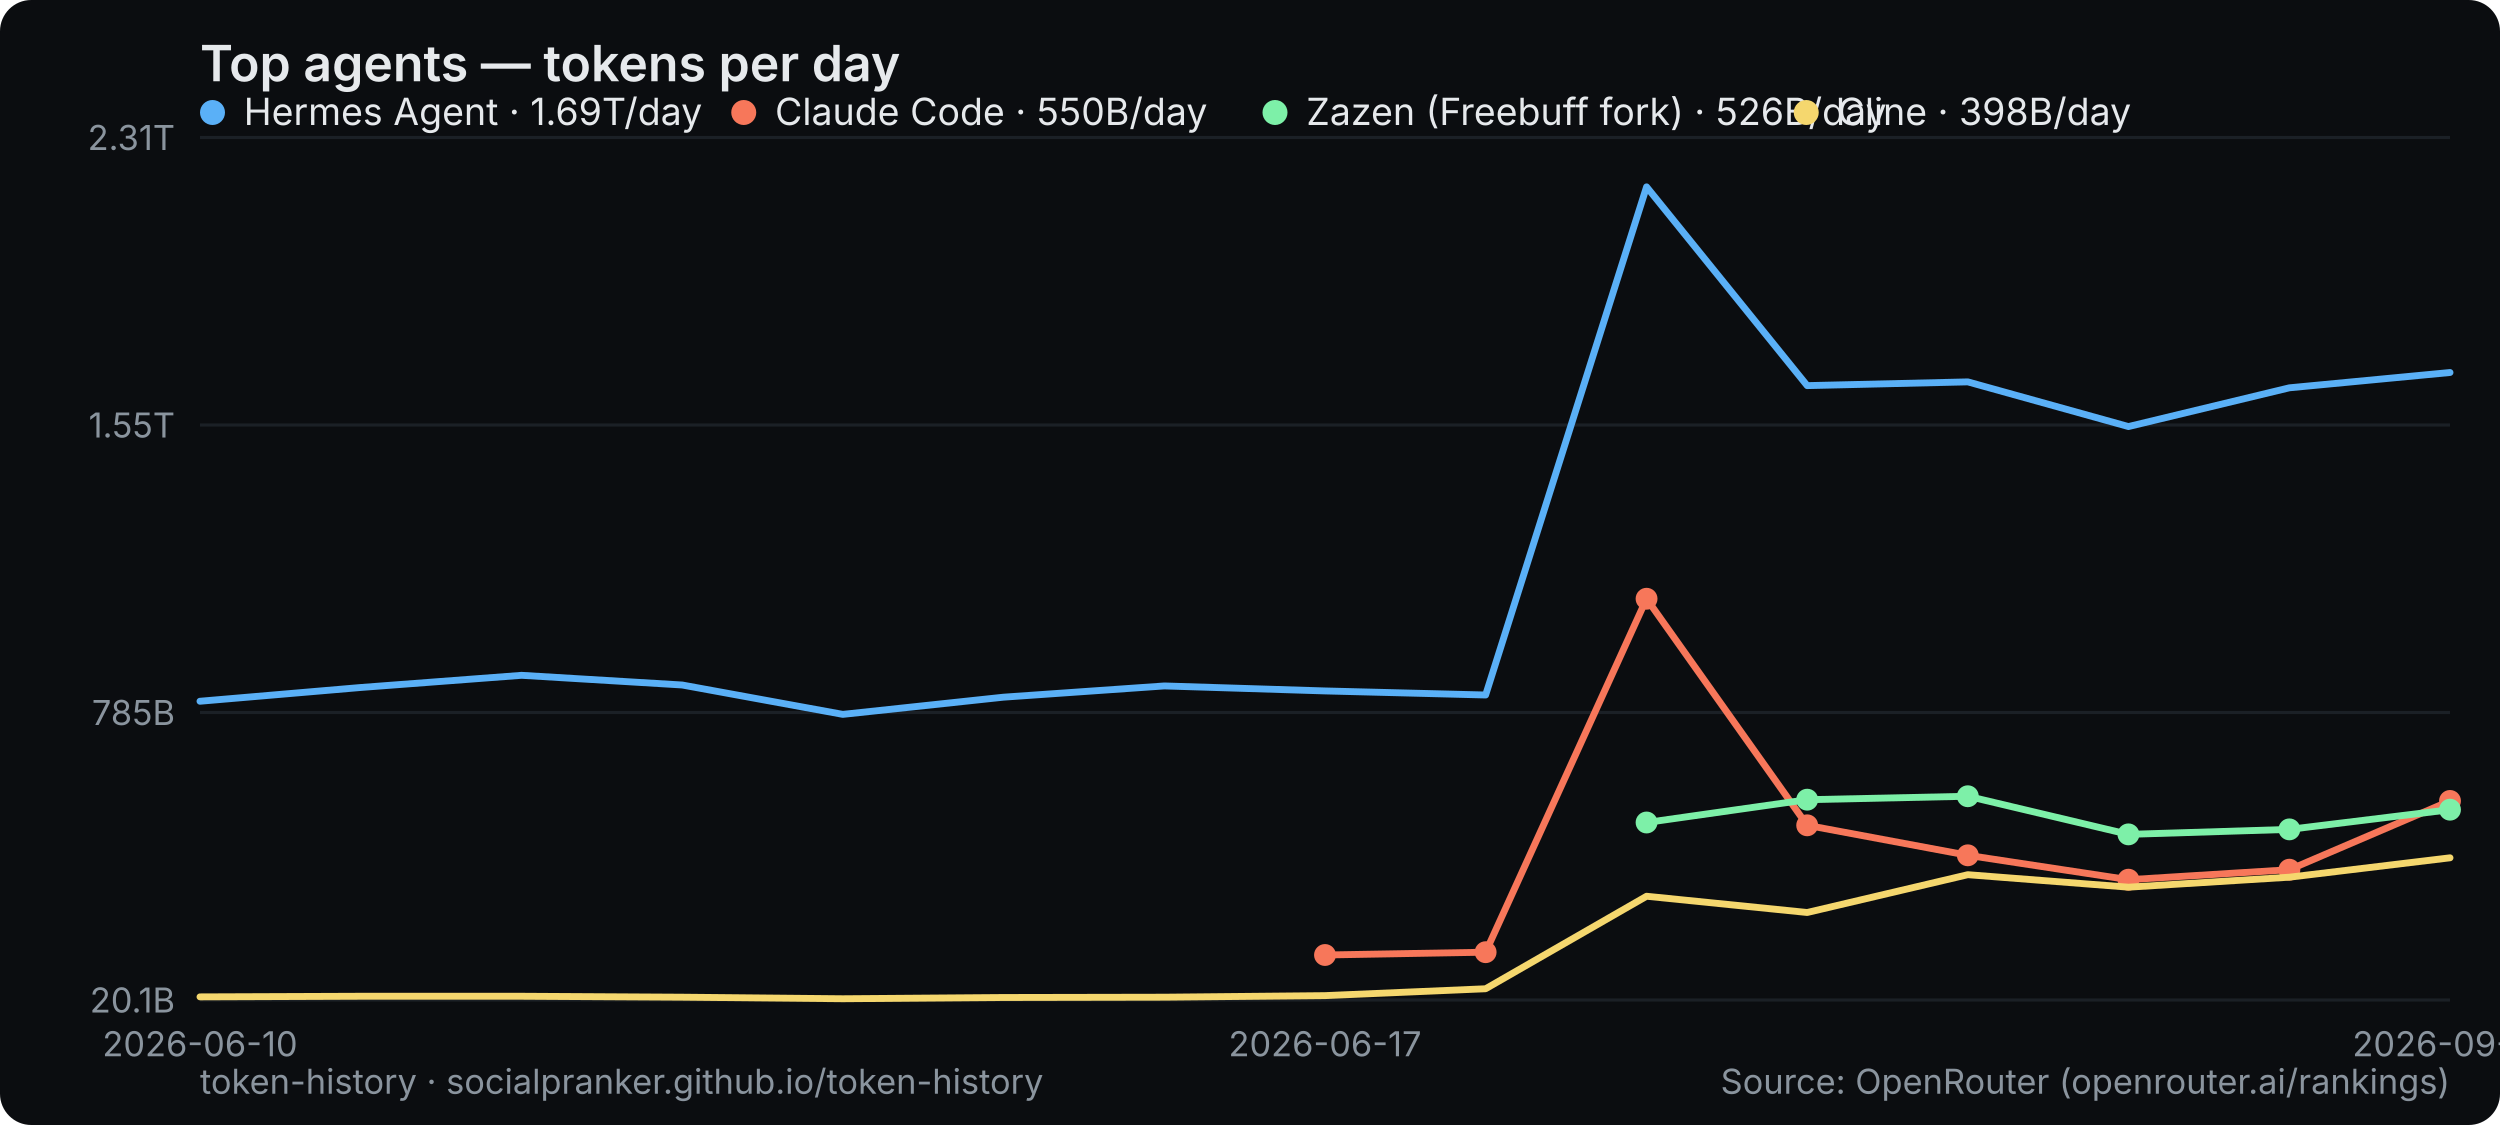
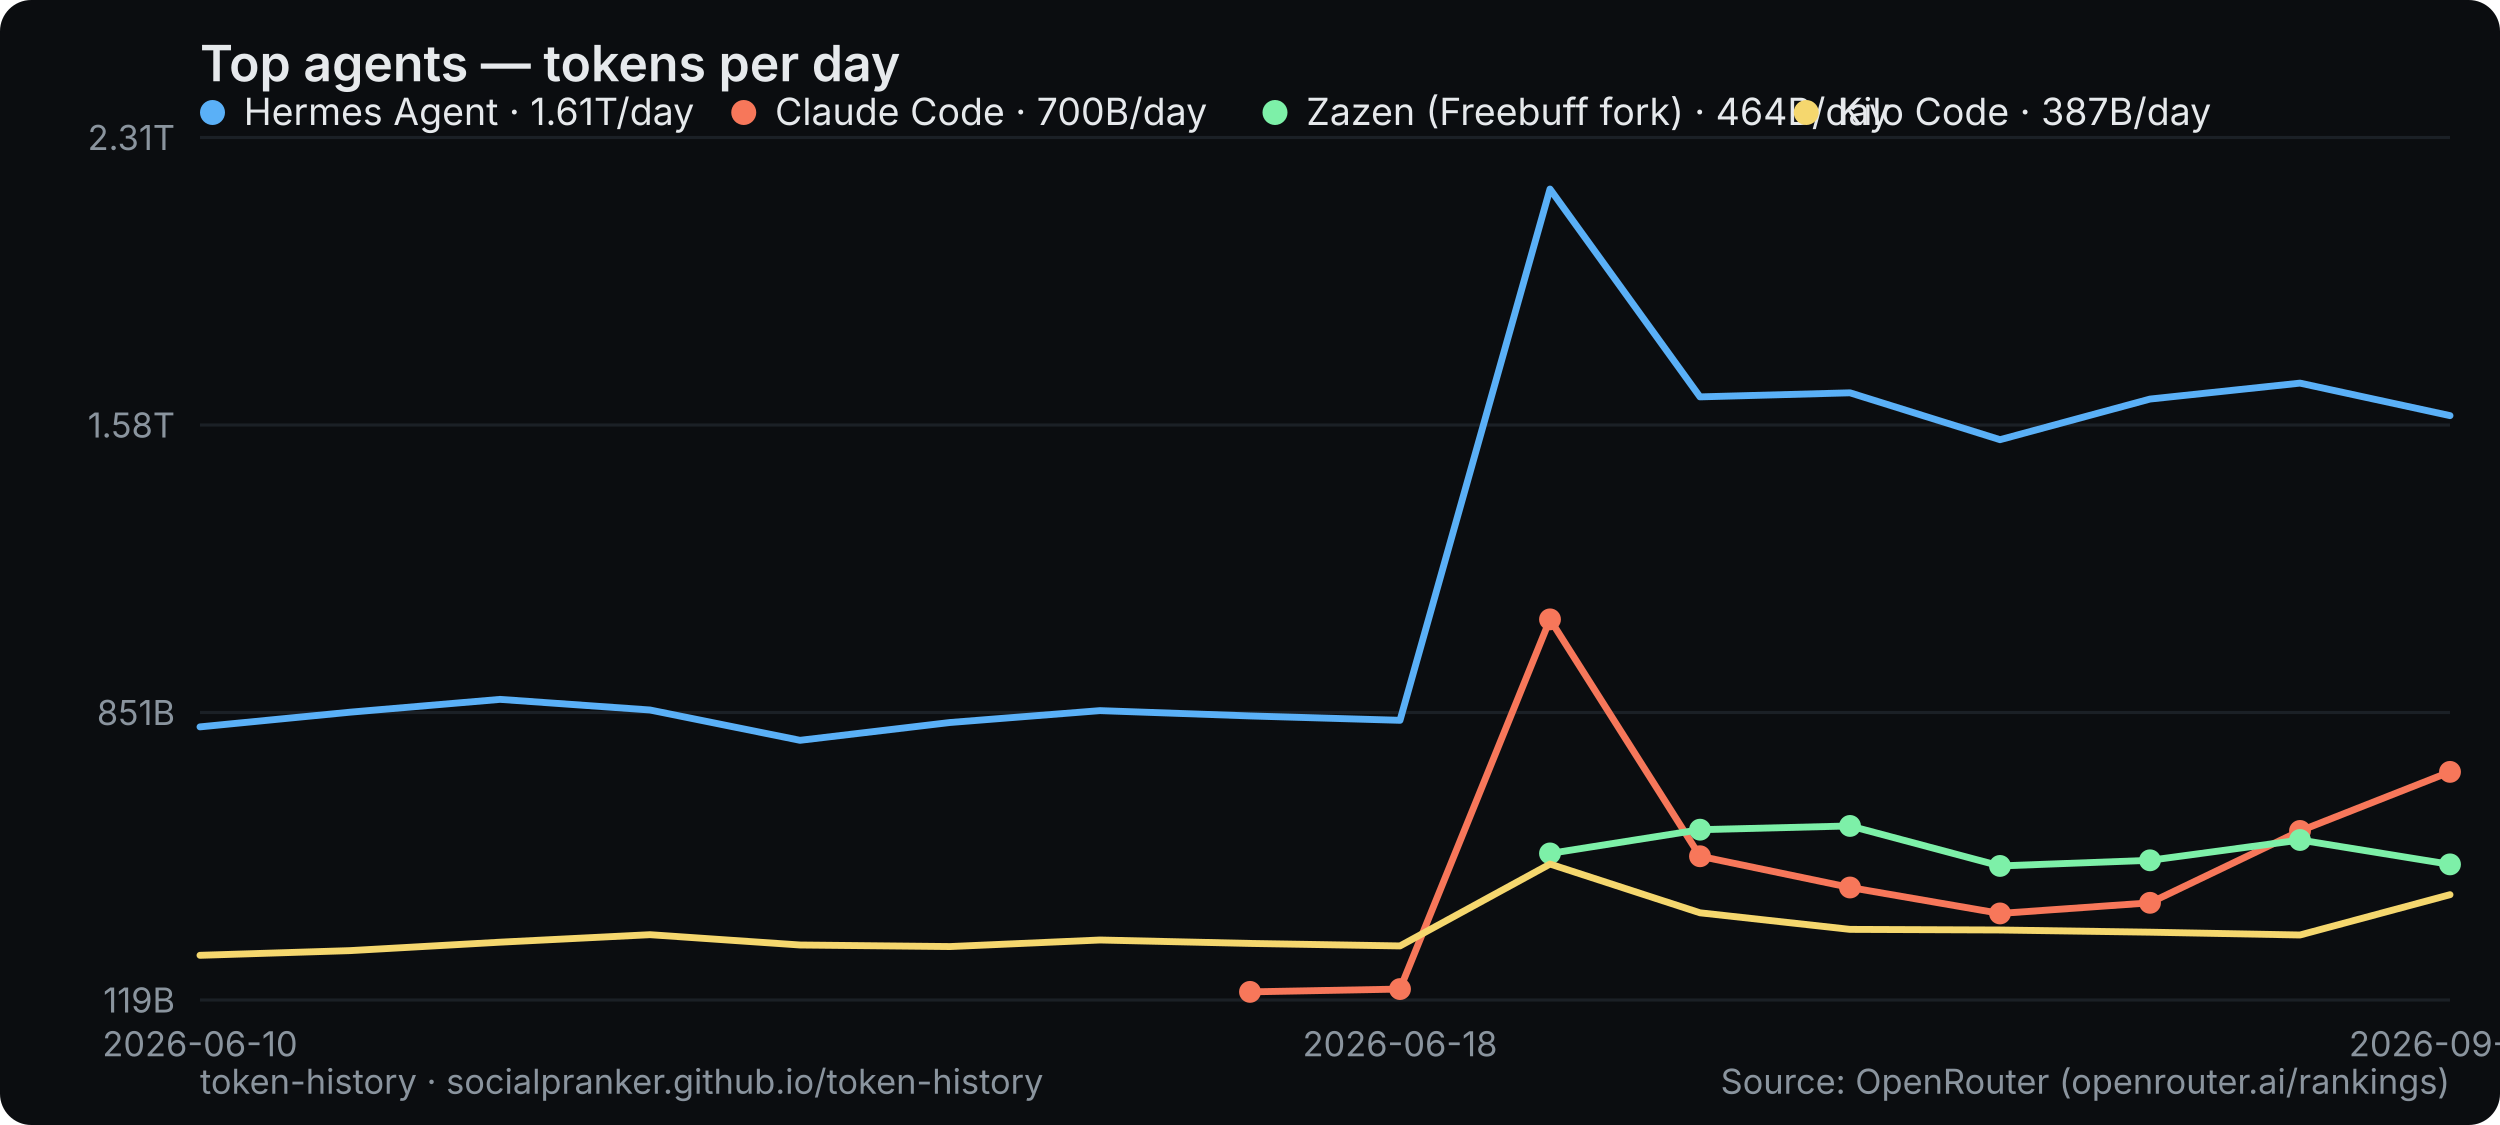
<svg xmlns="http://www.w3.org/2000/svg" width="800" height="360" viewBox="0 0 800 360" role="img" aria-label="Top agents — tokens per day">
  <rect width="800" height="360" rx="10" fill="#0b0d10" />
  <text x="64" y="26" font-family="system-ui,-apple-system,Segoe UI,sans-serif" font-size="16" font-weight="600" fill="#e6e9ec">Top agents — tokens per day</text>
  <line x1="64" y1="320" x2="784" y2="320" stroke="#1b2026" stroke-width="1" />
-   <text x="56" y="324" text-anchor="end" font-family="system-ui,-apple-system,Segoe UI,sans-serif" font-size="11" fill="#8a949e">20.1B</text>
+   <text x="56" y="324" text-anchor="end" font-family="system-ui,-apple-system,Segoe UI,sans-serif" font-size="11" fill="#8a949e">119B</text>
  <line x1="64" y1="228" x2="784" y2="228" stroke="#1b2026" stroke-width="1" />
-   <text x="56" y="232" text-anchor="end" font-family="system-ui,-apple-system,Segoe UI,sans-serif" font-size="11" fill="#8a949e">785B</text>
+   <text x="56" y="232" text-anchor="end" font-family="system-ui,-apple-system,Segoe UI,sans-serif" font-size="11" fill="#8a949e">851B</text>
  <line x1="64" y1="136" x2="784" y2="136" stroke="#1b2026" stroke-width="1" />
-   <text x="56" y="140" text-anchor="end" font-family="system-ui,-apple-system,Segoe UI,sans-serif" font-size="11" fill="#8a949e">1.55T</text>
+   <text x="56" y="140" text-anchor="end" font-family="system-ui,-apple-system,Segoe UI,sans-serif" font-size="11" fill="#8a949e">1.58T</text>
  <line x1="64" y1="44" x2="784" y2="44" stroke="#1b2026" stroke-width="1" />
  <text x="56" y="48" text-anchor="end" font-family="system-ui,-apple-system,Segoe UI,sans-serif" font-size="11" fill="#8a949e">2.31T</text>
  <text x="64" y="338" text-anchor="middle" font-family="system-ui,-apple-system,Segoe UI,sans-serif" font-size="11" fill="#8a949e">2026-06-10</text>
-   <text x="424" y="338" text-anchor="middle" font-family="system-ui,-apple-system,Segoe UI,sans-serif" font-size="11" fill="#8a949e">2026-06-17</text>
-   <text x="784" y="338" text-anchor="middle" font-family="system-ui,-apple-system,Segoe UI,sans-serif" font-size="11" fill="#8a949e">2026-09-01</text>
-   <polyline points="64.0,224.4 115.4,220.0 166.9,216.1 218.3,219.2 269.7,228.6 321.1,223.1 372.6,219.5 424.0,221.1 475.4,222.4 526.9,59.8 578.3,123.4 629.7,122.2 681.1,136.5 732.6,124.1 784.0,119.2" fill="none" stroke="#5ab0f7" stroke-width="2.2" stroke-linejoin="round" stroke-linecap="round" />
+   <text x="448" y="338" text-anchor="middle" font-family="system-ui,-apple-system,Segoe UI,sans-serif" font-size="11" fill="#8a949e">2026-06-18</text>
+   <text x="784" y="338" text-anchor="middle" font-family="system-ui,-apple-system,Segoe UI,sans-serif" font-size="11" fill="#8a949e">2026-09-02</text>
+   <polyline points="64.0,232.6 112.0,227.9 160.0,223.8 208.0,227.2 256.0,236.9 304.0,231.2 352.0,227.4 400.0,229.1 448.0,230.5 496.0,60.5 544.0,127.0 592.0,125.7 640.0,140.7 688.0,127.7 736.0,122.6 784.0,133.0" fill="none" stroke="#5ab0f7" stroke-width="2.2" stroke-linejoin="round" stroke-linecap="round" />
  <g font-family="system-ui,-apple-system,Segoe UI,sans-serif" font-size="12">
    <circle cx="68" cy="36" r="4" fill="#5ab0f7" />
-     <text x="78" y="40" fill="#e6e9ec">Hermes Agent · 1.69T/day</text>
+     <text x="78" y="40" fill="#e6e9ec">Hermes Agent · 1.61T/day</text>
  </g>
-   <polyline points="424.0,305.6 475.4,304.7 526.9,191.6 578.3,264.1 629.7,273.7 681.1,281.5 732.6,278.3 784.0,256.3" fill="none" stroke="#f7775a" stroke-width="2.2" stroke-linejoin="round" stroke-linecap="round" />
-   <circle cx="424.0" cy="305.6" r="3.5" fill="#f7775a" />
-   <circle cx="475.4" cy="304.7" r="3.5" fill="#f7775a" />
-   <circle cx="526.9" cy="191.6" r="3.5" fill="#f7775a" />
-   <circle cx="578.3" cy="264.1" r="3.5" fill="#f7775a" />
-   <circle cx="629.7" cy="273.7" r="3.5" fill="#f7775a" />
-   <circle cx="681.1" cy="281.5" r="3.5" fill="#f7775a" />
-   <circle cx="732.6" cy="278.3" r="3.5" fill="#f7775a" />
-   <circle cx="784.0" cy="256.3" r="3.5" fill="#f7775a" />
+   <polyline points="400.0,317.4 448.0,316.5 496.0,198.2 544.0,274.0 592.0,284.0 640.0,292.3 688.0,288.9 736.0,265.9 784.0,247.0" fill="none" stroke="#f7775a" stroke-width="2.2" stroke-linejoin="round" stroke-linecap="round" />
+   <circle cx="400.0" cy="317.4" r="3.5" fill="#f7775a" />
+   <circle cx="448.0" cy="316.5" r="3.5" fill="#f7775a" />
+   <circle cx="496.0" cy="198.2" r="3.5" fill="#f7775a" />
+   <circle cx="544.0" cy="274.0" r="3.5" fill="#f7775a" />
+   <circle cx="592.0" cy="284.0" r="3.5" fill="#f7775a" />
+   <circle cx="640.0" cy="292.3" r="3.5" fill="#f7775a" />
+   <circle cx="688.0" cy="288.9" r="3.5" fill="#f7775a" />
+   <circle cx="736.0" cy="265.9" r="3.5" fill="#f7775a" />
+   <circle cx="784.0" cy="247.0" r="3.5" fill="#f7775a" />
  <g font-family="system-ui,-apple-system,Segoe UI,sans-serif" font-size="12">
    <circle cx="238" cy="36" r="4" fill="#f7775a" />
-     <text x="248" y="40" fill="#e6e9ec">Claude Code · 550B/day</text>
+     <text x="248" y="40" fill="#e6e9ec">Claude Code · 700B/day</text>
  </g>
-   <polyline points="526.9,263.2 578.3,255.9 629.7,254.8 681.1,267.0 732.6,265.4 784.0,259.1" fill="none" stroke="#7df0a8" stroke-width="2.2" stroke-linejoin="round" stroke-linecap="round" />
-   <circle cx="526.9" cy="263.2" r="3.5" fill="#7df0a8" />
-   <circle cx="578.3" cy="255.9" r="3.5" fill="#7df0a8" />
-   <circle cx="629.7" cy="254.8" r="3.5" fill="#7df0a8" />
-   <circle cx="681.1" cy="267.0" r="3.5" fill="#7df0a8" />
-   <circle cx="732.6" cy="265.4" r="3.5" fill="#7df0a8" />
-   <circle cx="784.0" cy="259.1" r="3.5" fill="#7df0a8" />
+   <polyline points="496.0,273.1 544.0,265.5 592.0,264.3 640.0,277.1 688.0,275.3 736.0,268.8 784.0,276.6" fill="none" stroke="#7df0a8" stroke-width="2.2" stroke-linejoin="round" stroke-linecap="round" />
+   <circle cx="496.0" cy="273.1" r="3.5" fill="#7df0a8" />
+   <circle cx="544.0" cy="265.5" r="3.5" fill="#7df0a8" />
+   <circle cx="592.0" cy="264.3" r="3.5" fill="#7df0a8" />
+   <circle cx="640.0" cy="277.1" r="3.5" fill="#7df0a8" />
+   <circle cx="688.0" cy="275.3" r="3.5" fill="#7df0a8" />
+   <circle cx="736.0" cy="268.8" r="3.5" fill="#7df0a8" />
+   <circle cx="784.0" cy="276.6" r="3.5" fill="#7df0a8" />
  <g font-family="system-ui,-apple-system,Segoe UI,sans-serif" font-size="12">
    <circle cx="408" cy="36" r="4" fill="#7df0a8" />
-     <text x="418" y="40" fill="#e6e9ec">Zazen (Freebuff fork) · 526B/day</text>
+     <text x="418" y="40" fill="#e6e9ec">Zazen (Freebuff fork) · 464B/day</text>
  </g>
-   <polyline points="64.0,319.0 115.4,318.8 166.9,318.8 218.3,319.1 269.7,319.6 321.1,319.2 372.6,319.1 424.0,318.6 475.4,316.4 526.9,286.8 578.3,292.0 629.7,279.9 681.1,283.9 732.6,280.7 784.0,274.5" fill="none" stroke="#f5d76e" stroke-width="2.2" stroke-linejoin="round" stroke-linecap="round" />
+   <polyline points="64.0,305.7 112.0,304.2 160.0,301.5 208.0,299.1 256.0,302.4 304.0,302.9 352.0,300.8 400.0,301.9 448.0,302.7 496.0,276.5 544.0,292.1 592.0,297.4 640.0,297.6 688.0,298.3 736.0,299.2 784.0,286.3" fill="none" stroke="#f5d76e" stroke-width="2.2" stroke-linejoin="round" stroke-linecap="round" />
  <g font-family="system-ui,-apple-system,Segoe UI,sans-serif" font-size="12">
    <circle cx="578" cy="36" r="4" fill="#f5d76e" />
-     <text x="588" y="40" fill="#e6e9ec">Cline · 398B/day</text>
+     <text x="588" y="40" fill="#e6e9ec">Kilo Code · 387B/day</text>
  </g>
  <text x="64" y="350" font-family="system-ui,-apple-system,Segoe UI,sans-serif" font-size="11" fill="#8a949e">token-history · socialpranker.github.io/token-history</text>
  <text x="784" y="350" text-anchor="end" font-family="system-ui,-apple-system,Segoe UI,sans-serif" font-size="11" fill="#8a949e">Source: OpenRouter (openrouter.ai/rankings)</text>
</svg>
